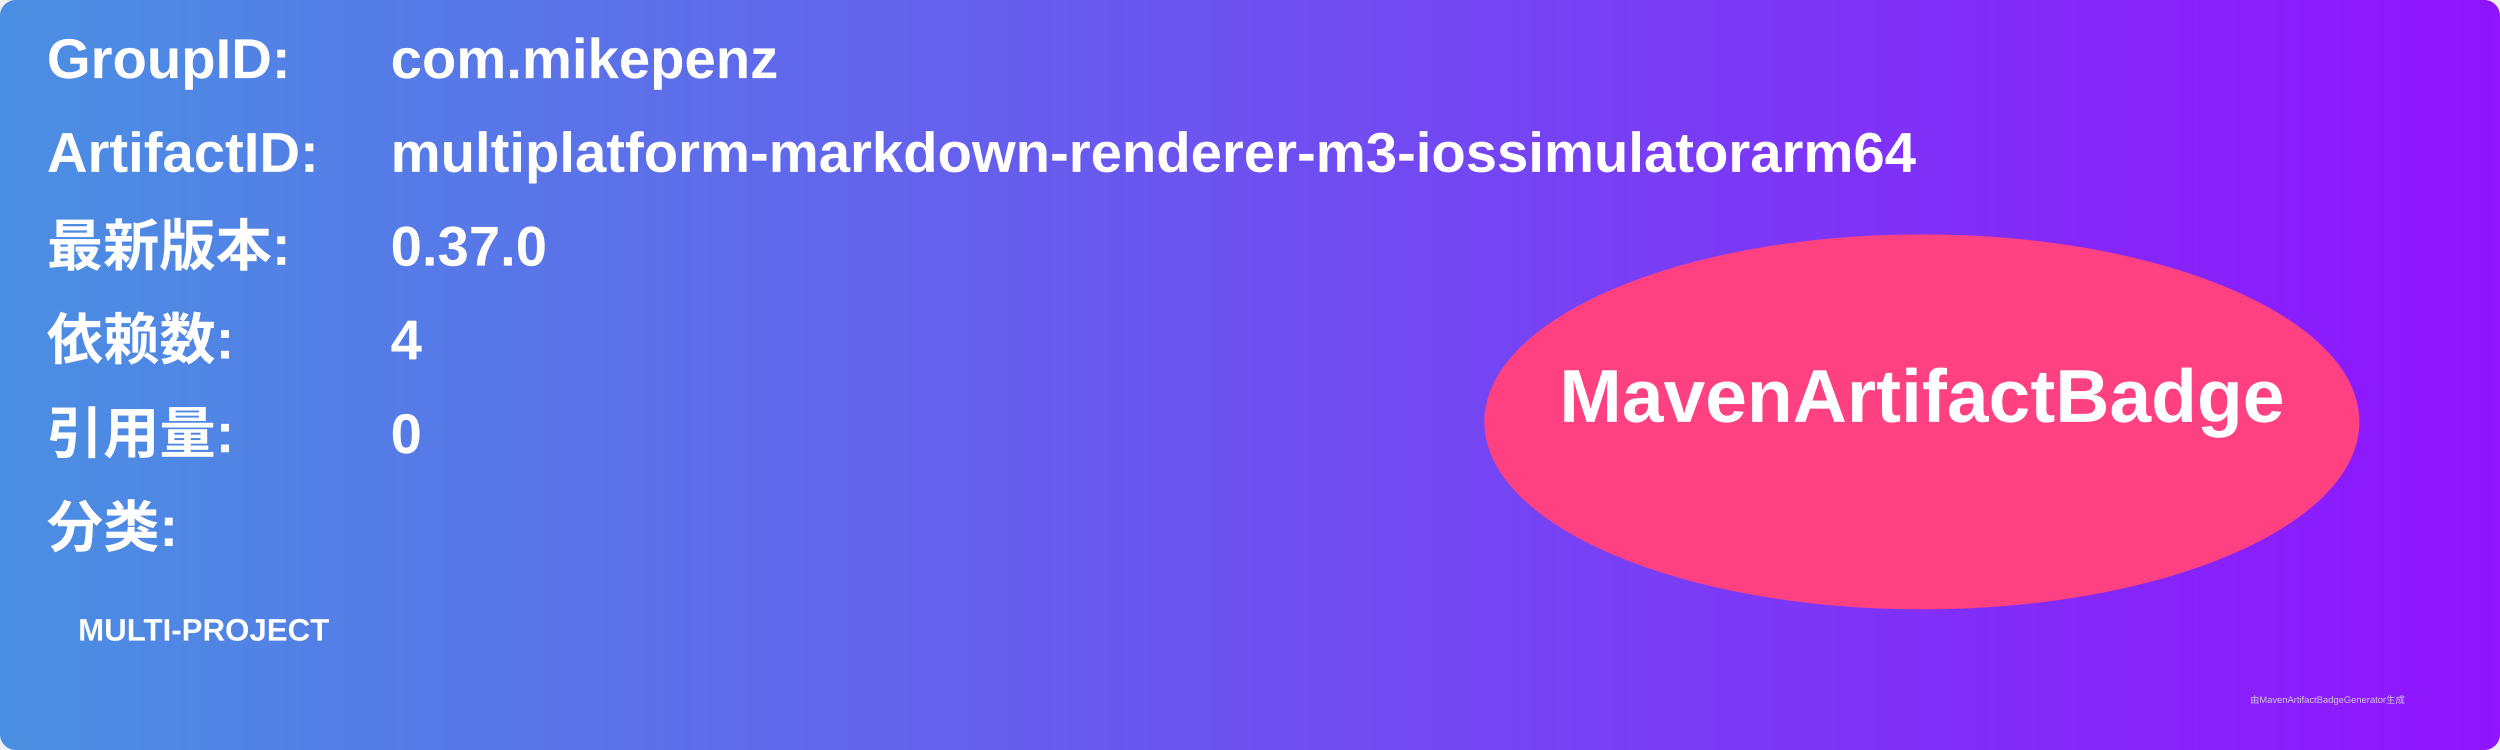
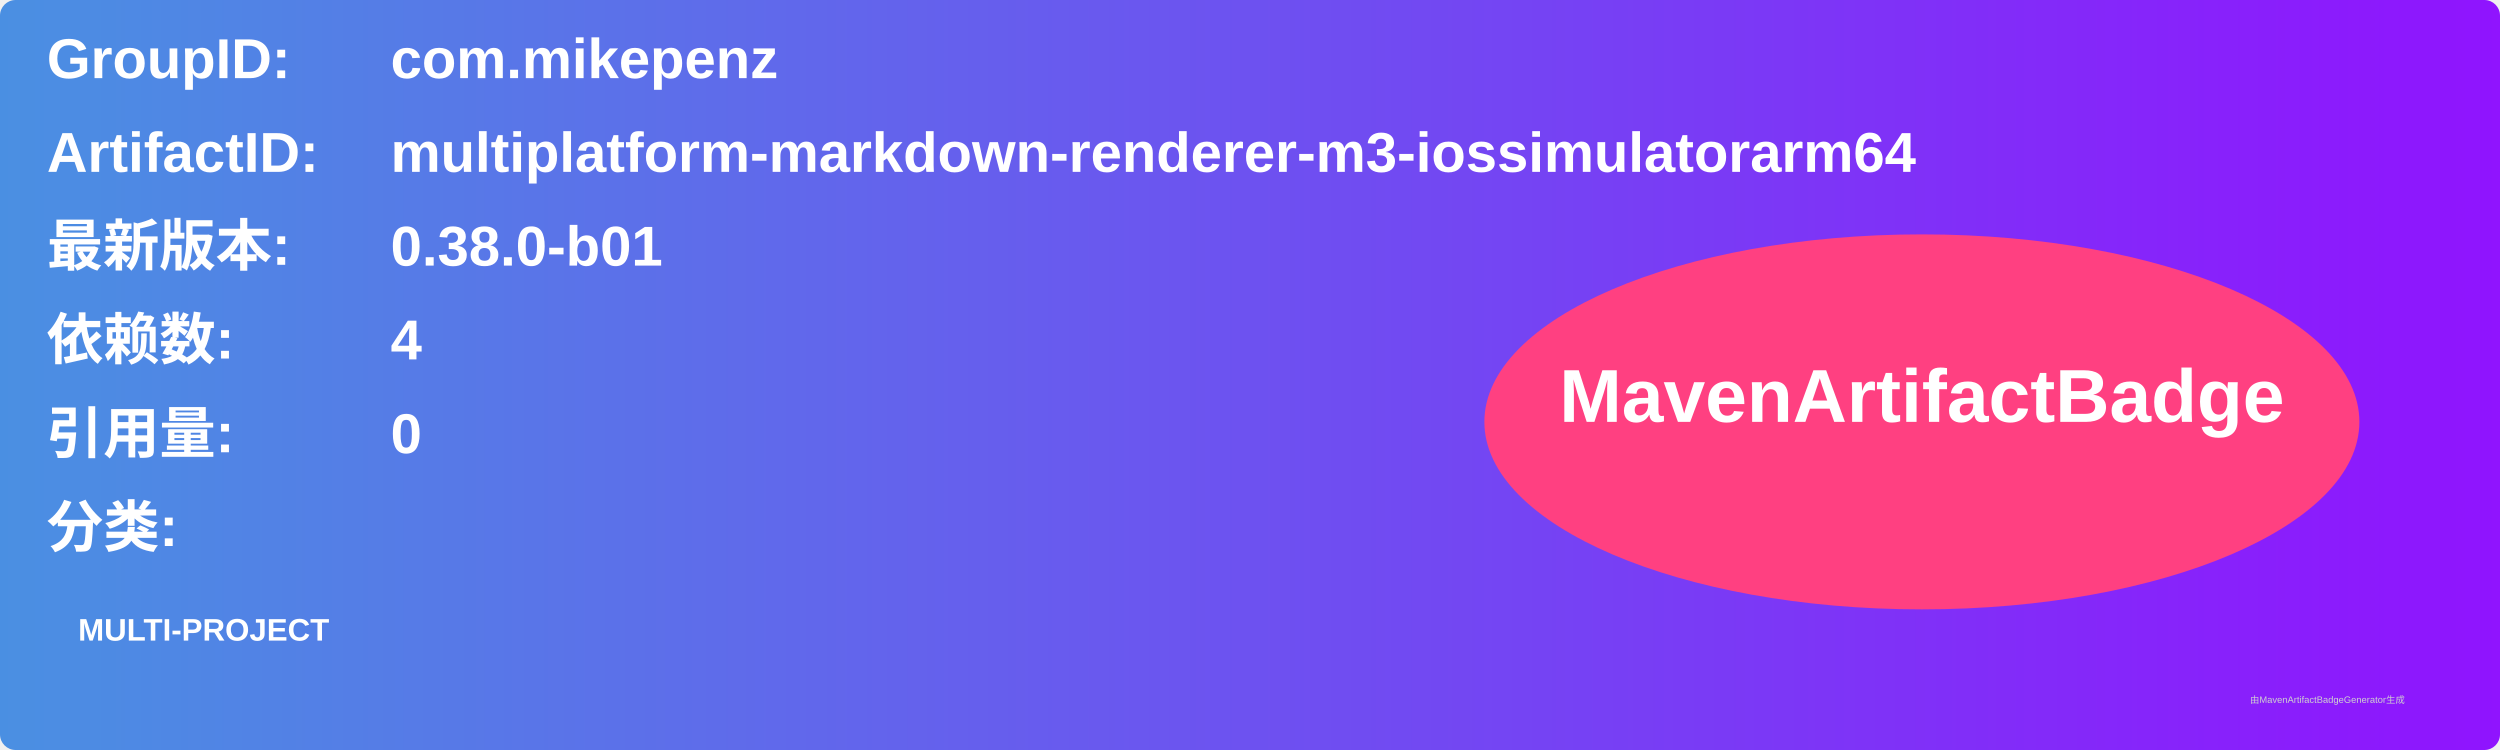
<svg xmlns="http://www.w3.org/2000/svg" width="800" height="240" viewBox="0 0 800 240">
  <linearGradient id="grad" x1="0%" y1="0%" x2="100%" y2="0%">
    <stop offset="0%" stop-color="#4a90e2" />
    <stop offset="100%" stop-color="#9013fe" />
  </linearGradient>
  <rect width="100%" height="100%" rx="5" ry="5" fill="url(#grad)" />
  <g transform="translate(15, 15)">
    <text x="0" y="10" font-family="Arial" font-size="18" fill="white" font-weight="bold" width="260">GroupID:</text>
    <text x="110" y="10" font-family="Arial" font-size="18" fill="white" font-weight="bold" width="460">com.mikepenz</text>
    <text x="0" y="40" font-family="Arial" font-size="18" fill="white" font-weight="bold" width="260">ArtifactID:</text>
    <text x="110" y="40" font-family="Arial" font-size="18" fill="white" font-weight="bold" width="460">multiplatform-markdown-renderer-m3-iossimulatorarm64</text>
    <text x="0" y="70" font-family="Arial" font-size="18" fill="white" font-weight="bold">最新版本:</text>
    <text x="110" y="70" font-family="Arial" font-size="18" fill="white" font-weight="bold">
-       <tspan font-weight="bold">0.37.0</tspan>
+       <tspan font-weight="bold">0.38.0-b01</tspan>
    </text>
    <text x="0" y="100" font-family="Arial" font-size="18" fill="white" font-weight="bold">依赖数: </text>
    <text x="110" y="100" font-family="Arial" font-size="18" fill="white">
      <tspan font-weight="bold">4</tspan>
    </text>
    <text x="0" y="130" font-family="Arial" font-size="18" fill="white" font-weight="bold">引用量: </text>
    <text x="110" y="130" font-family="Arial" font-size="18" fill="white">
      <tspan font-weight="bold">0</tspan>
    </text>
    <text x="0" y="160" font-family="Arial" font-size="18" fill="white" font-weight="bold">分类:</text>
    <text x="10" y="190" font-family="Arial" font-size="10" fill="white">
      <tspan font-weight="bold">MULTI-PROJECT</tspan>
    </text>
    <ellipse cx="600" cy="120" rx="140" ry="60" fill="#ff4081" />
    <text x="600" y="120" text-anchor="middle" font-family="Arial" font-size="24" fill="white" font-weight="bold">MavenArtifactBadge</text>
  </g>
  <text x="720" y="225" font-family="Arial" font-size="3" fill="#d0d0d0">由MavenArtifactBadgeGenerator生成</text>
</svg>
